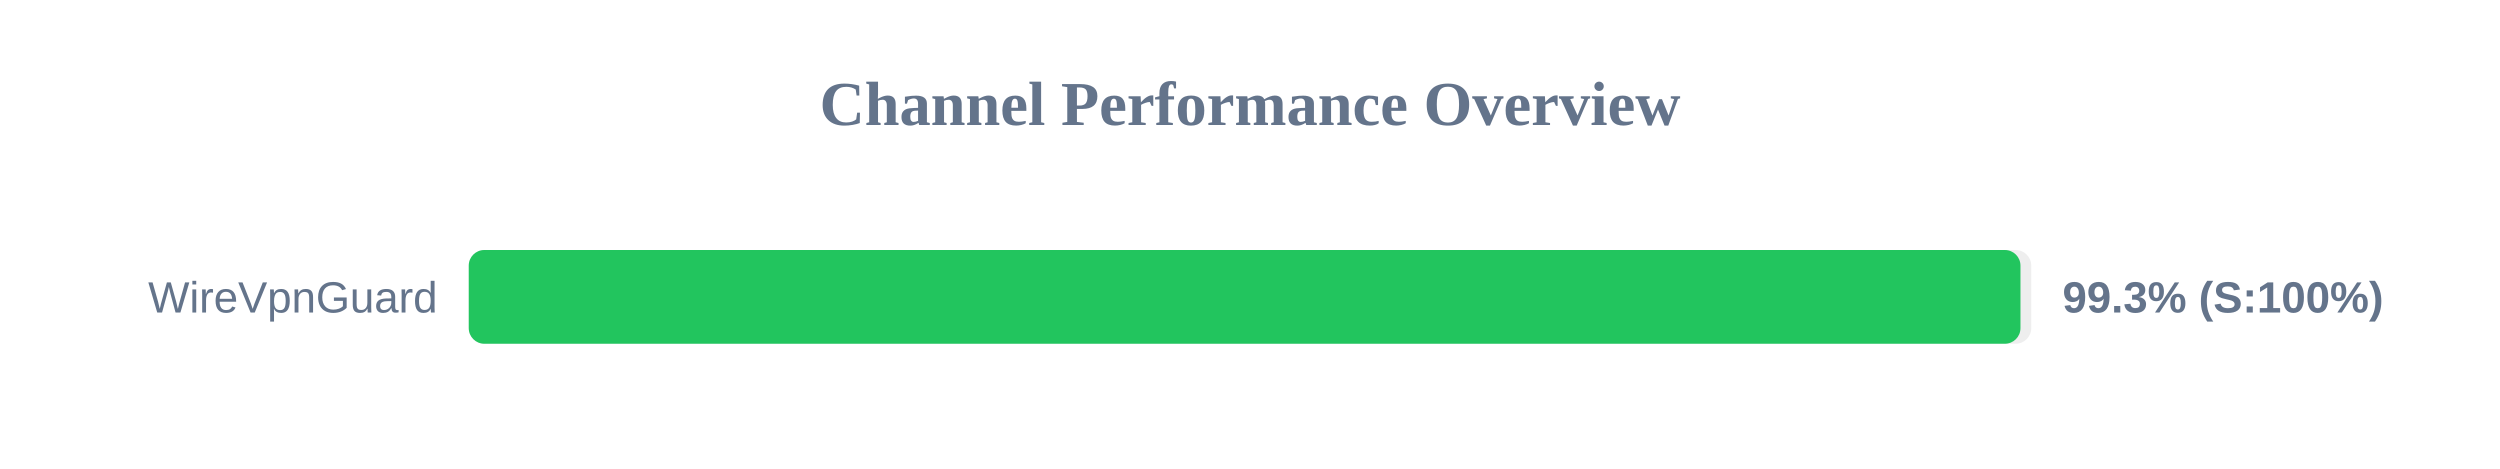
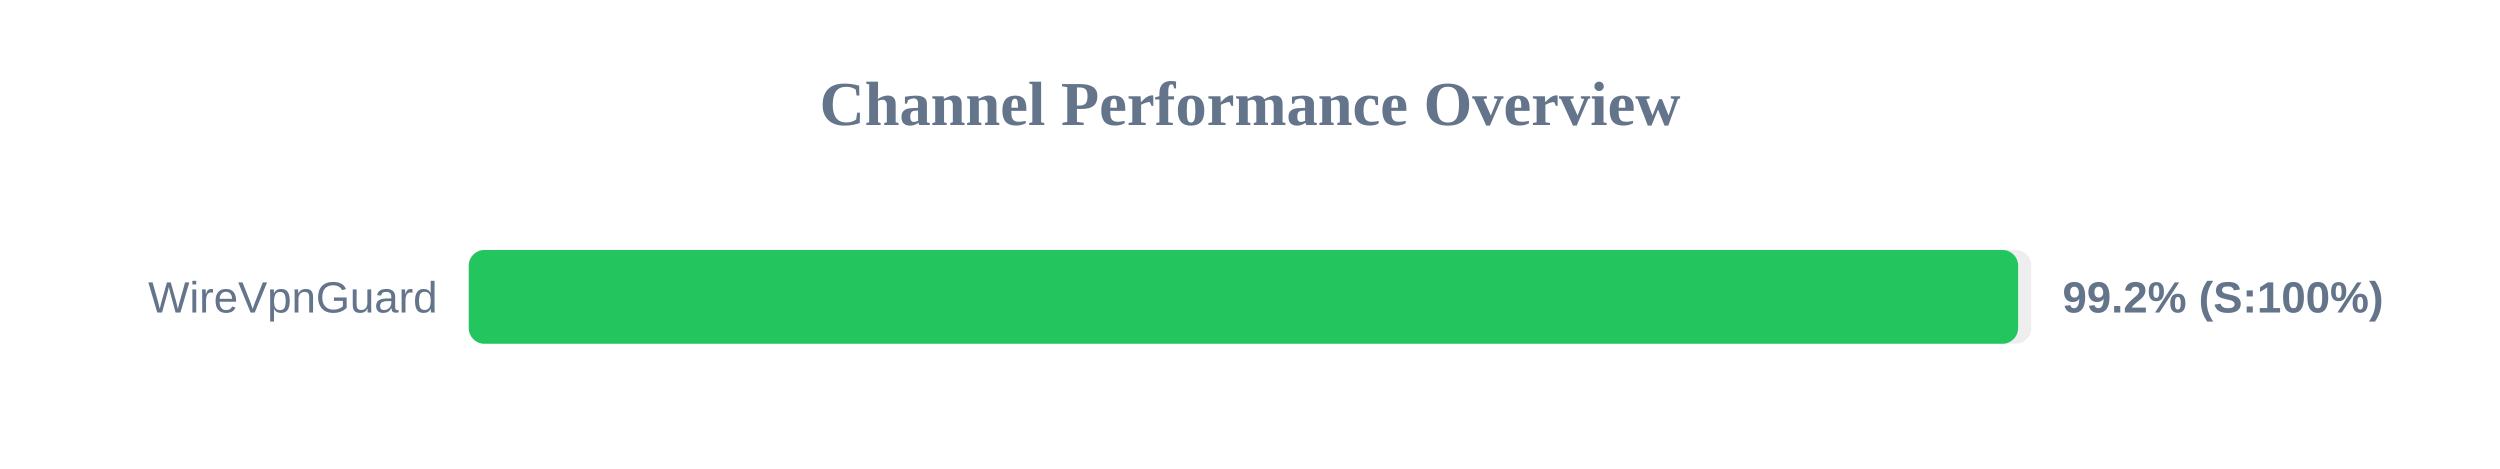
<svg xmlns="http://www.w3.org/2000/svg" width="800" height="150" version="1.1">
  <style>
        .row { font: 14px Arial; fill: #64748b; }
        .score { font: bold 14px Arial; fill: #64748b; }
    </style>
  <text x="400" y="40" text-anchor="middle" font-size="20px" font-weight="bold" fill="#64748b">Channel Performance Overview</text>
  <rect x="150" y="80" width="500" height="30" fill="#eee" rx="5" />
-   <rect x="150" y="80" width="496.55" height="30" fill="#22c55e" rx="5" />
+   <rect x="150" y="80" width="495.8" height="30" fill="#22c55e" rx="5" />
  <text x="140" y="100" text-anchor="end" class="row">WireVpnGuard</text>
-   <text x="660" y="100" text-anchor="start" class="score">99.3% (S:100%)</text>
+   <text x="660" y="100" text-anchor="start" class="score">99.2% (S:100%)</text>
</svg>
